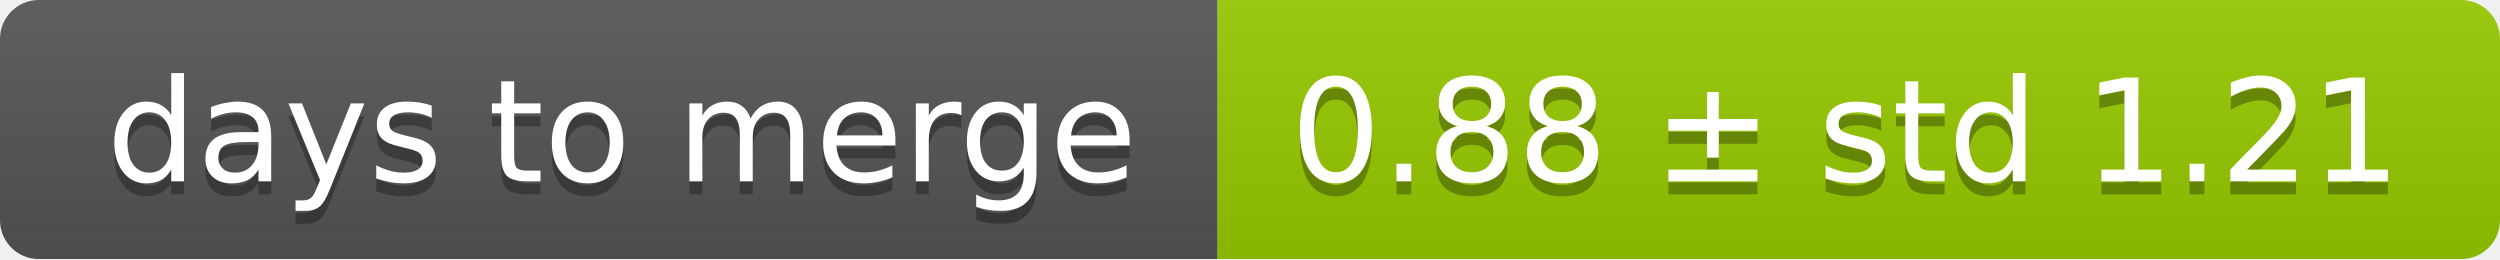
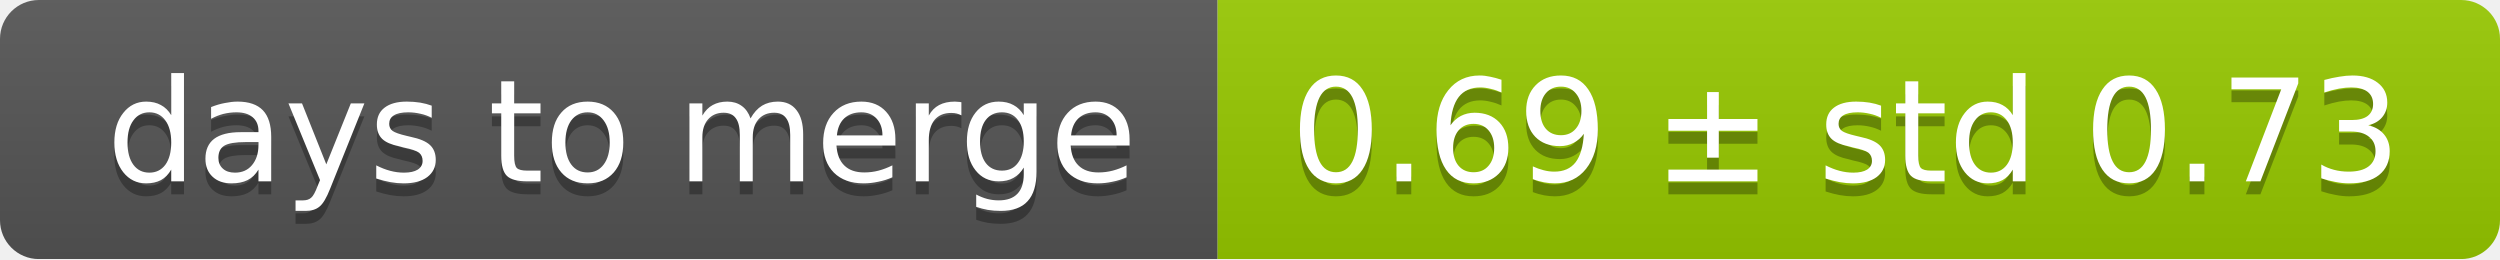
<svg xmlns="http://www.w3.org/2000/svg" width="193" height="20">
  <linearGradient id="smooth" x2="0" y2="100%">
    <stop offset="0" stop-color="#bbb" stop-opacity=".1" />
    <stop offset="1" stop-opacity=".1" />
  </linearGradient>
  <mask id="round">
    <rect width="193" height="20" rx="3" fill="#fff" />
  </mask>
  <g mask="url(#round)">
    <rect width="94" height="20" fill="#555" />
    <rect x="94" width="99" height="20" fill="#97ca00" />
    <rect width="193" height="20" fill="url(#smooth)" />
  </g>
  <g fill="#fff" text-anchor="middle" font-family="DejaVu Sans,Verdana,Geneva,sans-serif" font-size="11">
    <text x="48" y="15" fill="#010101" fill-opacity=".3">days to merge</text>
    <text x="48" y="14">days to merge</text>
-     <text x="142.5" y="15" fill="#010101" fill-opacity=".3">0.88 ± std 1.21</text>
-     <text x="142.5" y="14">0.88 ± std 1.21</text>
+     <text x="142.5" y="15" fill="#010101" fill-opacity=".3">0.69 ± std 0.73</text>
+     <text x="142.5" y="14">0.69 ± std 0.73</text>
  </g>
</svg>
